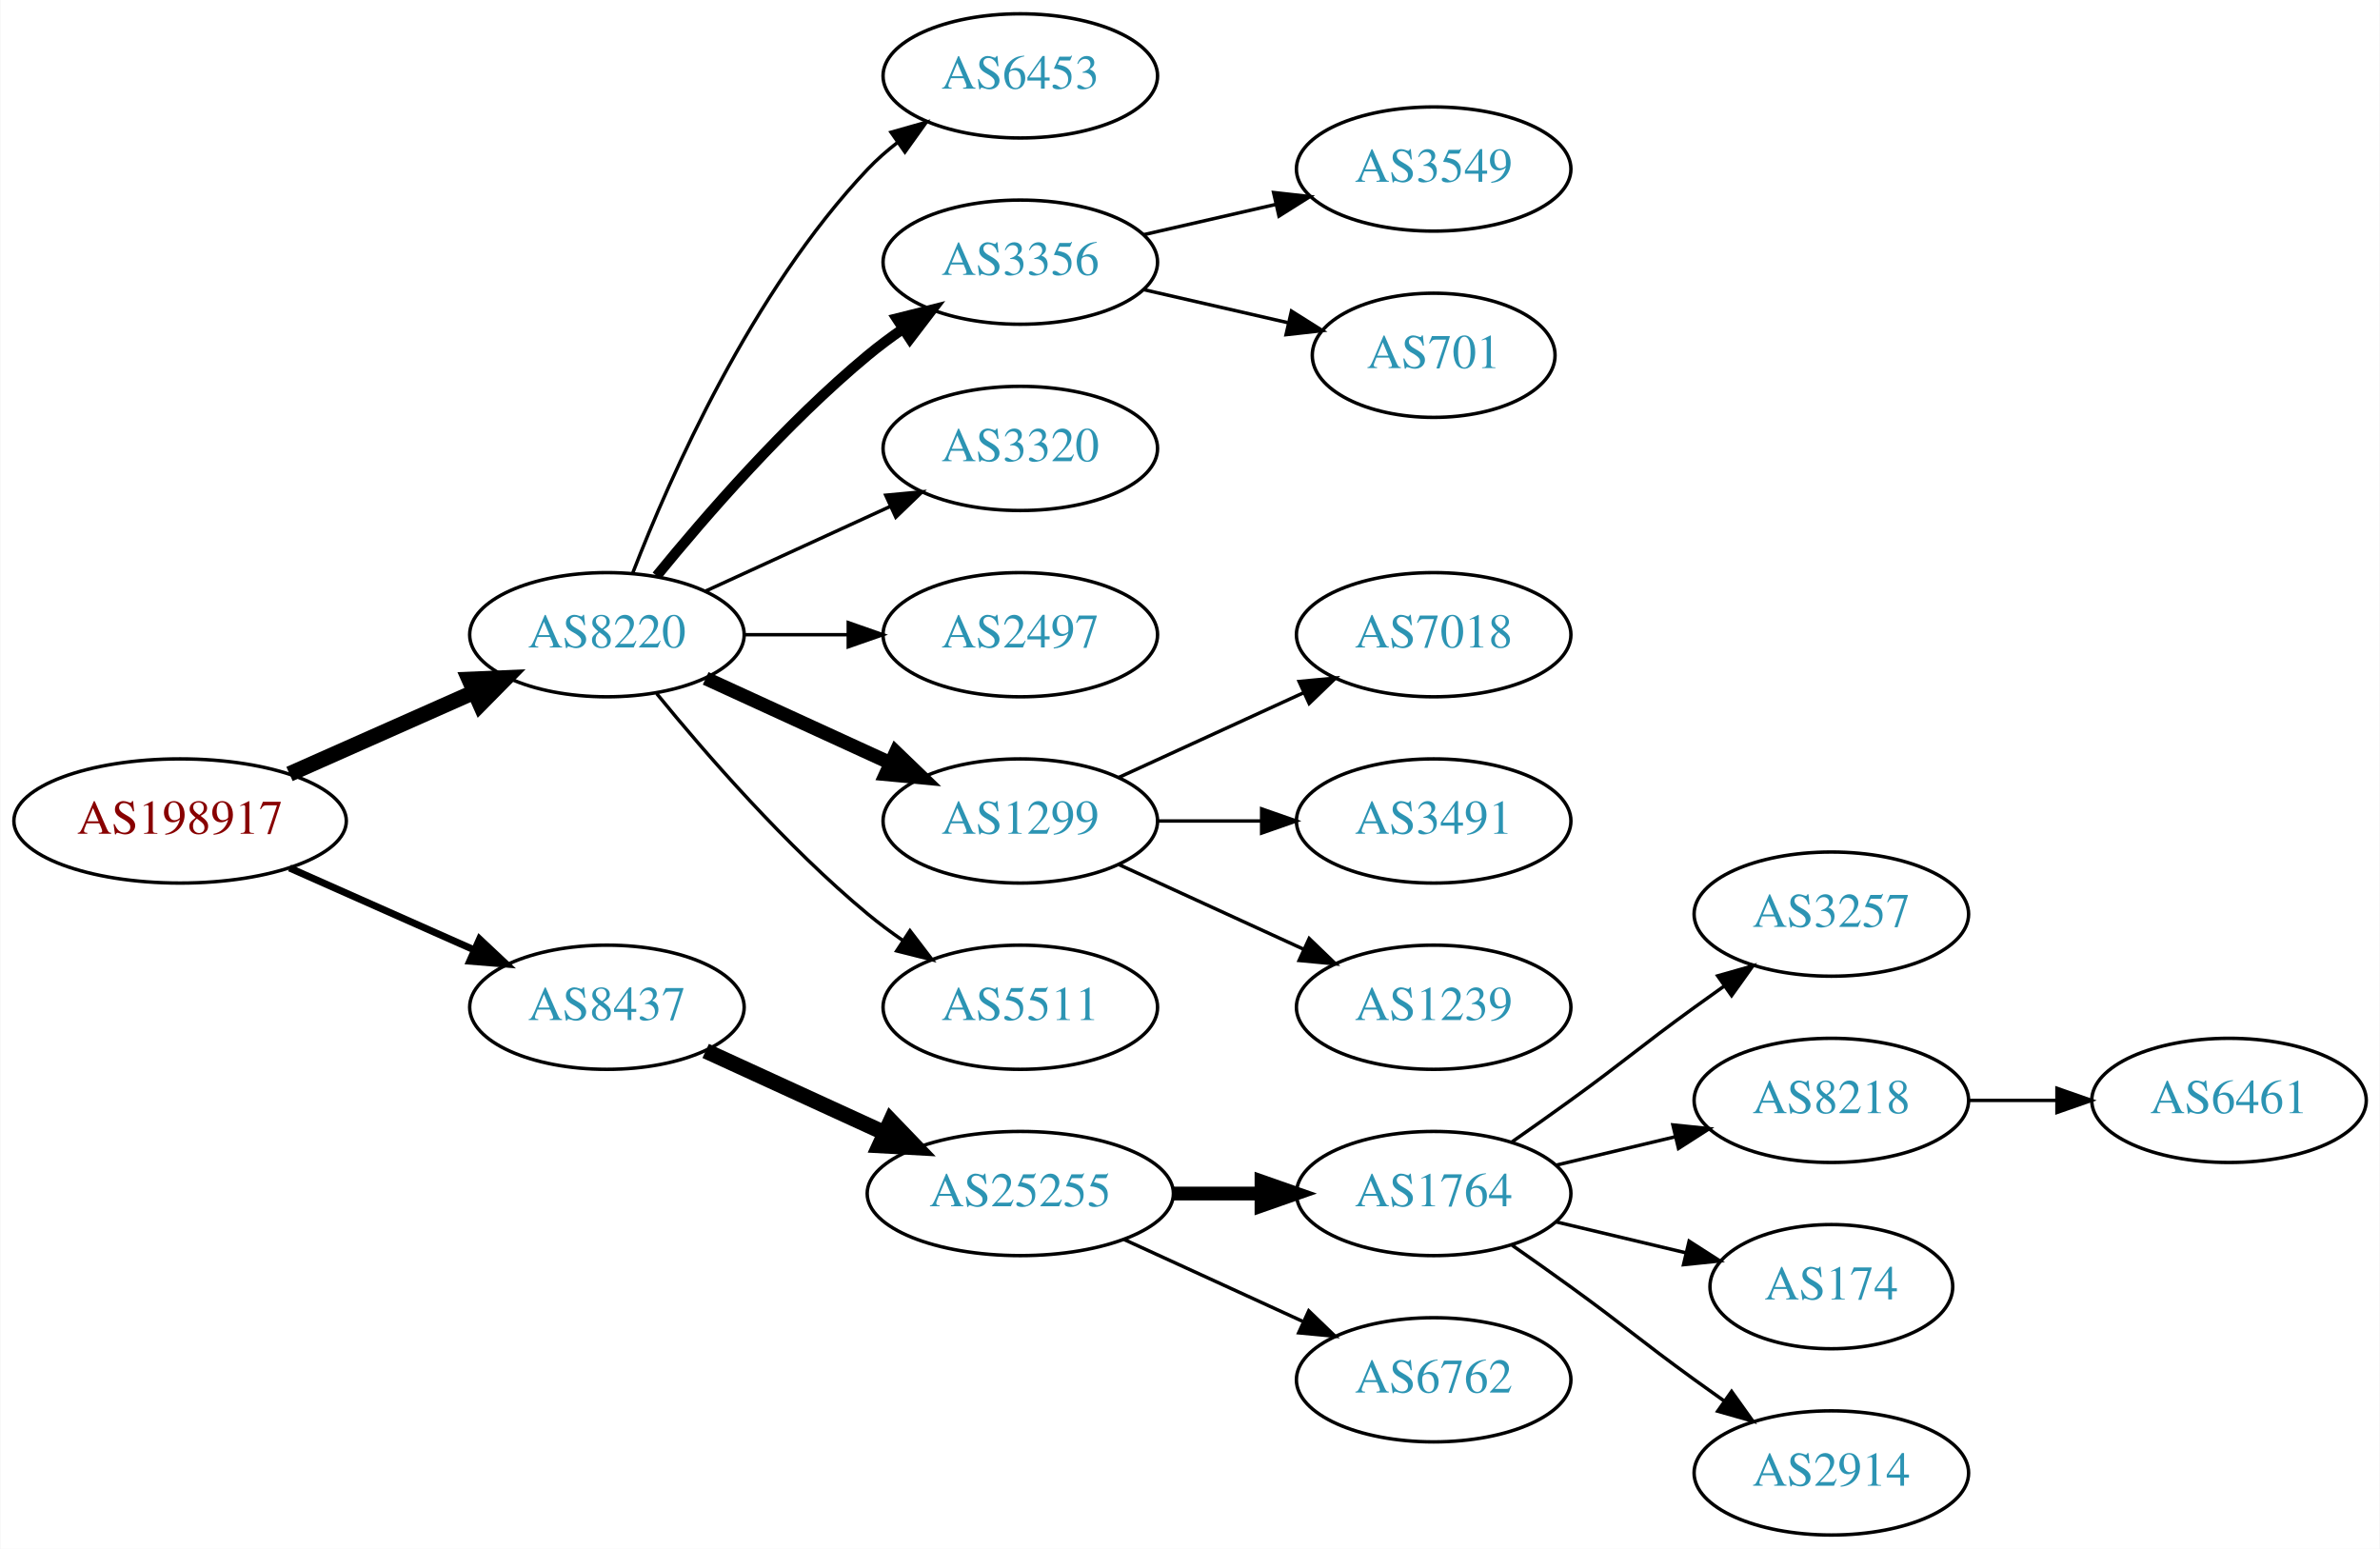
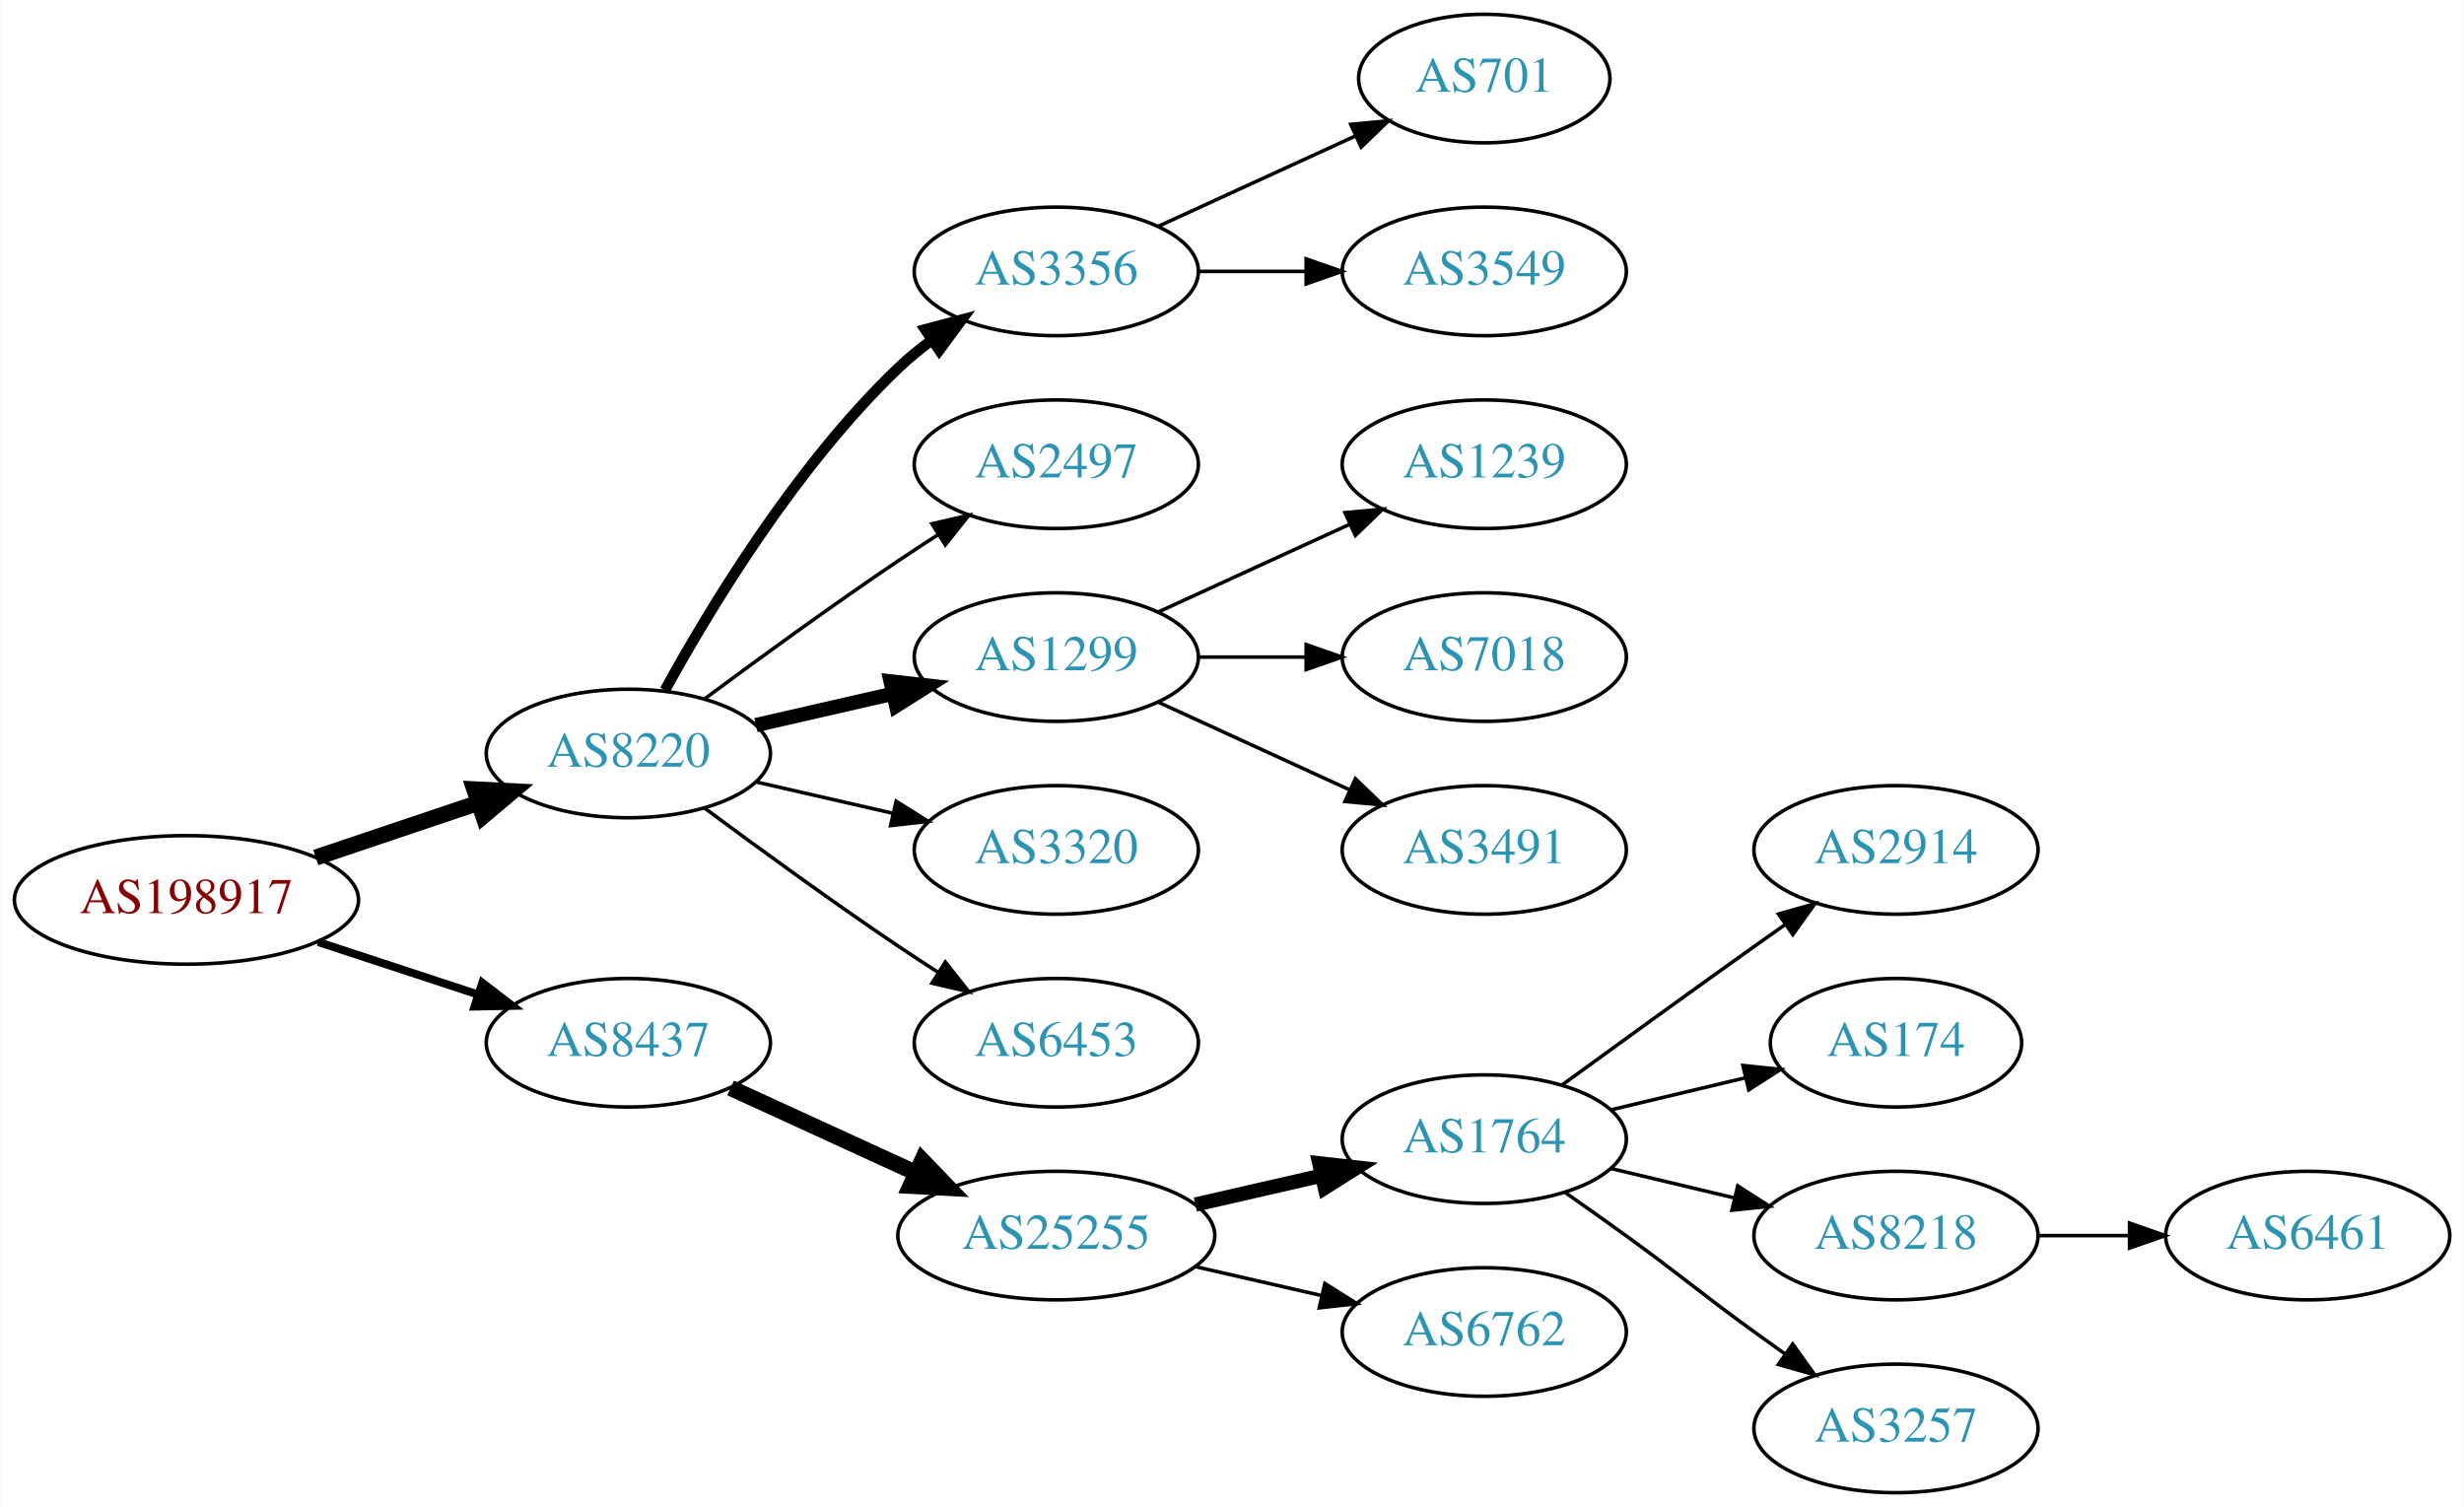
- <svg xmlns="http://www.w3.org/2000/svg" xmlns:xlink="http://www.w3.org/1999/xlink" width="690pt" height="449pt" viewBox="0.00 0.00 689.76 449.00">
-   <g id="graph0" class="graph" transform="scale(1 1) rotate(0) translate(4 445)">
-     <polygon fill="white" stroke="none" points="-4,4 -4,-445 685.755,-445 685.755,4 -4,4" />
+ <svg xmlns="http://www.w3.org/2000/svg" xmlns:xlink="http://www.w3.org/1999/xlink" width="690pt" height="422pt" viewBox="0.00 0.00 689.76 422.00">
+   <g id="graph0" class="graph" transform="scale(1 1) rotate(0) translate(4 418)">
+     <polygon fill="white" stroke="none" points="-4,4 -4,-418 685.755,-418 685.755,4 -4,4" />
    <g id="node1" class="node">
      <g id="a_node1">
        <a xlink:href="/asn/198917" xlink:title="AS198917 ~ Flughafen Linz GesmbH [AT]">
-           <ellipse fill="#ffffff" stroke="black" cx="48.096" cy="-207" rx="48.192" ry="18" />
-           <text text-anchor="middle" x="48.096" y="-203.3" font-family="Times,serif" font-size="14.00" fill="#880000">AS198917</text>
+           <ellipse fill="#ffffff" stroke="black" cx="48.096" cy="-166" rx="48.192" ry="18" />
+           <text text-anchor="middle" x="48.096" y="-162.3" font-family="Times,serif" font-size="14.00" fill="#880000">AS198917</text>
        </a>
      </g>
    </g>
    <g id="node2" class="node">
      <g id="a_node2">
        <a xlink:href="/asn/8220" xlink:title="AS8220 ~ COLT [GB]">
-           <ellipse fill="#ffffff" stroke="black" cx="171.838" cy="-261" rx="39.794" ry="18" />
-           <text text-anchor="middle" x="171.838" y="-257.3" font-family="Times,serif" font-size="14.00" fill="#2c94b3">AS8220</text>
+           <ellipse fill="#ffffff" stroke="black" cx="171.838" cy="-207" rx="39.794" ry="18" />
+           <text text-anchor="middle" x="171.838" y="-203.3" font-family="Times,serif" font-size="14.00" fill="#2c94b3">AS8220</text>
        </a>
      </g>
    </g>
    <g id="edge1" class="edge">
-       <path fill="none" stroke="black" stroke-width="4.5" d="M79.816,-220.626C96.101,-227.85 116.238,-236.781 133.427,-244.406" />
-       <polygon fill="black" stroke="black" stroke-width="4.5" points="131.893,-248.033 142.631,-248.488 135.086,-240.834 131.893,-248.033" />
+       <path fill="none" stroke="black" stroke-width="4.5" d="M84.309,-177.859C98.459,-182.624 114.874,-188.152 129.578,-193.105" />
+       <polygon fill="black" stroke="black" stroke-width="4.5" points="128.703,-196.965 139.437,-196.425 131.217,-189.502 128.703,-196.965" />
    </g>
    <g id="node3" class="node">
      <g id="a_node3">
        <a xlink:href="/asn/8437" xlink:title="AS8437 ~ Hutchison Drei Austria GmbH [AT]">
-           <ellipse fill="#ffffff" stroke="black" cx="171.838" cy="-153" rx="39.794" ry="18" />
-           <text text-anchor="middle" x="171.838" y="-149.3" font-family="Times,serif" font-size="14.00" fill="#2c94b3">AS8437</text>
+           <ellipse fill="#ffffff" stroke="black" cx="171.838" cy="-126" rx="39.794" ry="18" />
+           <text text-anchor="middle" x="171.838" y="-122.3" font-family="Times,serif" font-size="14.00" fill="#2c94b3">AS8437</text>
        </a>
      </g>
    </g>
    <g id="edge2" class="edge">
-       <path fill="none" stroke="black" stroke-width="2.045" d="M79.816,-193.374C96.101,-186.15 116.238,-177.219 133.427,-169.594" />
-       <polygon fill="black" stroke="black" stroke-width="2.045" points="134.909,-172.766 142.631,-165.512 132.07,-166.367 134.909,-172.766" />
+       <path fill="none" stroke="black" stroke-width="2.25" d="M84.964,-154.215C98.983,-149.609 115.143,-144.299 129.637,-139.537" />
+       <polygon fill="black" stroke="black" stroke-width="2.25" points="130.95,-142.79 139.358,-136.343 128.765,-136.14 130.95,-142.79" />
    </g>
    <g id="node4" class="node">
      <g id="a_node4">
-         <a xlink:href="/asn/6453" xlink:title="AS6453 ~ TATA COMMUNICATIONS (AMERICA) INC [US]">
-           <ellipse fill="#ffffff" stroke="black" cx="291.681" cy="-423" rx="39.794" ry="18" />
-           <text text-anchor="middle" x="291.681" y="-419.3" font-family="Times,serif" font-size="14.00" fill="#2c94b3">AS6453</text>
+         <a xlink:href="/asn/3356" xlink:title="AS3356 ~ Level 3 Parent, LLC [US]">
+           <ellipse fill="#ffffff" stroke="black" cx="291.681" cy="-342" rx="39.794" ry="18" />
+           <text text-anchor="middle" x="291.681" y="-338.3" font-family="Times,serif" font-size="14.00" fill="#2c94b3">AS3356</text>
        </a>
      </g>
    </g>
    <g id="edge3" class="edge">
-       <path fill="none" stroke="black" d="M179.361,-278.994C190.112,-306.728 213.769,-360.429 247.484,-396 250.07,-398.728 252.988,-401.294 256.056,-403.677" />
-       <polygon fill="black" stroke="black" points="254.21,-406.658 264.404,-409.543 258.234,-400.93 254.21,-406.658" />
+       <path fill="none" stroke="black" stroke-width="3" d="M182.079,-224.713C194.625,-247.561 218.802,-287.611 247.484,-315 250.353,-317.739 253.542,-320.347 256.851,-322.785" />
+       <polygon fill="black" stroke="black" stroke-width="3" points="254.974,-325.742 265.21,-328.477 258.914,-319.956 254.974,-325.742" />
    </g>
    <g id="node5" class="node">
      <g id="a_node5">
-         <a xlink:href="/asn/3356" xlink:title="AS3356 ~ Level 3 Parent, LLC [US]">
-           <ellipse fill="#ffffff" stroke="black" cx="291.681" cy="-369" rx="39.794" ry="18" />
-           <text text-anchor="middle" x="291.681" y="-365.3" font-family="Times,serif" font-size="14.00" fill="#2c94b3">AS3356</text>
+         <a xlink:href="/asn/2497" xlink:title="AS2497 ~ Internet Initiative Japan Inc. [JP]">
+           <ellipse fill="#ffffff" stroke="black" cx="291.681" cy="-288" rx="39.794" ry="18" />
+           <text text-anchor="middle" x="291.681" y="-284.3" font-family="Times,serif" font-size="14.00" fill="#2c94b3">AS2497</text>
        </a>
      </g>
    </g>
    <g id="edge4" class="edge">
-       <path fill="none" stroke="black" stroke-width="3" d="M186.257,-278.065C200.372,-295.375 223.786,-322.345 247.484,-342 250.701,-344.668 254.201,-347.27 257.772,-349.741" />
-       <polygon fill="black" stroke="black" stroke-width="3" points="255.85,-352.666 266.128,-355.236 259.695,-346.817 255.85,-352.666" />
+       <path fill="none" stroke="black" d="M193.168,-222.277C208.031,-233.304 228.775,-248.407 247.484,-261 251.033,-263.389 254.784,-265.839 258.532,-268.242" />
+       <polygon fill="black" stroke="black" points="256.858,-271.325 267.181,-273.712 260.6,-265.409 256.858,-271.325" />
    </g>
    <g id="node6" class="node">
      <g id="a_node6">
-         <a xlink:href="/asn/3320" xlink:title="AS3320 ~ DTAG [DE]">
-           <ellipse fill="#ffffff" stroke="black" cx="291.681" cy="-315" rx="39.794" ry="18" />
-           <text text-anchor="middle" x="291.681" y="-311.3" font-family="Times,serif" font-size="14.00" fill="#2c94b3">AS3320</text>
+         <a xlink:href="/asn/1299" xlink:title="AS1299 ~ Telia Carrier [EU]">
+           <ellipse fill="#ffffff" stroke="black" cx="291.681" cy="-234" rx="39.794" ry="18" />
+           <text text-anchor="middle" x="291.681" y="-230.3" font-family="Times,serif" font-size="14.00" fill="#2c94b3">AS1299</text>
        </a>
      </g>
    </g>
    <g id="edge5" class="edge">
-       <path fill="none" stroke="black" d="M200.467,-273.661C216.424,-280.973 236.694,-290.261 253.977,-298.181" />
-       <polygon fill="black" stroke="black" points="252.676,-301.435 263.225,-302.419 255.592,-295.071 252.676,-301.435" />
+       <path fill="none" stroke="black" stroke-width="4" d="M207.557,-214.955C219.557,-217.704 233.178,-220.825 245.871,-223.733" />
+       <polygon fill="black" stroke="black" stroke-width="4" points="245.273,-227.187 255.802,-226.009 246.836,-220.364 245.273,-227.187" />
    </g>
    <g id="node7" class="node">
      <g id="a_node7">
-         <a xlink:href="/asn/2497" xlink:title="AS2497 ~ Internet Initiative Japan Inc. [JP]">
-           <ellipse fill="#ffffff" stroke="black" cx="291.681" cy="-261" rx="39.794" ry="18" />
-           <text text-anchor="middle" x="291.681" y="-257.3" font-family="Times,serif" font-size="14.00" fill="#2c94b3">AS2497</text>
+         <a xlink:href="/asn/3320" xlink:title="AS3320 ~ DTAG [DE]">
+           <ellipse fill="#ffffff" stroke="black" cx="291.681" cy="-180" rx="39.794" ry="18" />
+           <text text-anchor="middle" x="291.681" y="-176.3" font-family="Times,serif" font-size="14.00" fill="#2c94b3">AS3320</text>
        </a>
      </g>
    </g>
    <g id="edge6" class="edge">
-       <path fill="none" stroke="black" d="M211.751,-261C221.304,-261 231.654,-261 241.616,-261" />
-       <polygon fill="black" stroke="black" points="241.809,-264.5 251.809,-261 241.809,-257.5 241.809,-264.5" />
+       <path fill="none" stroke="black" d="M207.557,-199.045C219.557,-196.296 233.178,-193.175 245.871,-190.267" />
+       <polygon fill="black" stroke="black" points="246.836,-193.636 255.802,-187.991 245.273,-186.813 246.836,-193.636" />
    </g>
    <g id="node8" class="node">
      <g id="a_node8">
-         <a xlink:href="/asn/1299" xlink:title="AS1299 ~ Telia Carrier [EU]">
-           <ellipse fill="#ffffff" stroke="black" cx="291.681" cy="-207" rx="39.794" ry="18" />
-           <text text-anchor="middle" x="291.681" y="-203.3" font-family="Times,serif" font-size="14.00" fill="#2c94b3">AS1299</text>
+         <a xlink:href="/asn/6453" xlink:title="AS6453 ~ TATA COMMUNICATIONS (AMERICA) INC [US]">
+           <ellipse fill="#ffffff" stroke="black" cx="291.681" cy="-126" rx="39.794" ry="18" />
+           <text text-anchor="middle" x="291.681" y="-122.3" font-family="Times,serif" font-size="14.00" fill="#2c94b3">AS6453</text>
        </a>
      </g>
    </g>
    <g id="edge7" class="edge">
-       <path fill="none" stroke="black" stroke-width="4" d="M200.467,-248.339C216.424,-241.027 236.694,-231.739 253.977,-223.819" />
-       <polygon fill="black" stroke="black" stroke-width="4" points="255.592,-226.929 263.225,-219.581 252.676,-220.565 255.592,-226.929" />
+       <path fill="none" stroke="black" d="M193.168,-191.723C208.031,-180.696 228.775,-165.593 247.484,-153 251.033,-150.611 254.784,-148.161 258.532,-145.758" />
+       <polygon fill="black" stroke="black" points="260.6,-148.591 267.181,-140.288 256.858,-142.675 260.6,-148.591" />
+     </g>
+     <g id="node14" class="node">
+       <g id="a_node14">
+         <a xlink:href="/asn/25255" xlink:title="AS25255 ~ ==&gt; TELE2 AUSTRIA &lt;== [AT]">
+           <ellipse fill="#ffffff" stroke="black" cx="291.681" cy="-72" rx="44.393" ry="18" />
+           <text text-anchor="middle" x="291.681" y="-68.3" font-family="Times,serif" font-size="14.00" fill="#2c94b3">AS25255</text>
+         </a>
+       </g>
+     </g>
+     <g id="edge13" class="edge">
+       <path fill="none" stroke="black" stroke-width="4.5" d="M200.467,-113.339C215.965,-106.238 235.531,-97.272 252.478,-89.506" />
+       <polygon fill="black" stroke="black" stroke-width="4.5" points="254.13,-93.08 261.58,-85.335 250.849,-85.921 254.13,-93.08" />
    </g>
    <g id="node9" class="node">
      <g id="a_node9">
-         <a xlink:href="/asn/5511" xlink:title="AS5511 ~ Orange S.A. [FR]">
-           <ellipse fill="#ffffff" stroke="black" cx="291.681" cy="-153" rx="39.794" ry="18" />
-           <text text-anchor="middle" x="291.681" y="-149.3" font-family="Times,serif" font-size="14.00" fill="#2c94b3">AS5511</text>
+         <a xlink:href="/asn/701" xlink:title="AS701 ~ UUNET [US]">
+           <ellipse fill="#ffffff" stroke="black" cx="411.523" cy="-396" rx="35.194" ry="18" />
+           <text text-anchor="middle" x="411.523" y="-392.3" font-family="Times,serif" font-size="14.00" fill="#2c94b3">AS701</text>
        </a>
      </g>
    </g>
    <g id="edge8" class="edge">
-       <path fill="none" stroke="black" d="M186.257,-243.935C200.372,-226.625 223.786,-199.655 247.484,-180 250.701,-177.332 254.201,-174.73 257.772,-172.259" />
-       <polygon fill="black" stroke="black" points="259.695,-175.183 266.128,-166.764 255.85,-169.334 259.695,-175.183" />
-     </g>
-     <g id="node15" class="node">
-       <g id="a_node15">
-         <a xlink:href="/asn/25255" xlink:title="AS25255 ~ ==&gt; TELE2 AUSTRIA &lt;== [AT]">
-           <ellipse fill="#ffffff" stroke="black" cx="291.681" cy="-99" rx="44.393" ry="18" />
-           <text text-anchor="middle" x="291.681" y="-95.3" font-family="Times,serif" font-size="14.00" fill="#2c94b3">AS25255</text>
-         </a>
-       </g>
-     </g>
-     <g id="edge14" class="edge">
-       <path fill="none" stroke="black" stroke-width="4.5" d="M200.467,-140.339C215.965,-133.238 235.531,-124.272 252.478,-116.506" />
-       <polygon fill="black" stroke="black" stroke-width="4.5" points="254.13,-120.08 261.58,-112.335 250.849,-112.921 254.13,-120.08" />
+       <path fill="none" stroke="black" d="M320.309,-354.661C336.726,-362.183 357.707,-371.798 375.304,-379.861" />
+       <polygon fill="black" stroke="black" points="374.132,-383.174 384.681,-384.158 377.048,-376.811 374.132,-383.174" />
    </g>
    <g id="node10" class="node">
      <g id="a_node10">
        <a xlink:href="/asn/3549" xlink:title="AS3549 ~ Level 3 Parent, LLC [US]">
-           <ellipse fill="#ffffff" stroke="black" cx="411.523" cy="-396" rx="39.794" ry="18" />
-           <text text-anchor="middle" x="411.523" y="-392.3" font-family="Times,serif" font-size="14.00" fill="#2c94b3">AS3549</text>
+           <ellipse fill="#ffffff" stroke="black" cx="411.523" cy="-342" rx="39.794" ry="18" />
+           <text text-anchor="middle" x="411.523" y="-338.3" font-family="Times,serif" font-size="14.00" fill="#2c94b3">AS3549</text>
        </a>
      </g>
    </g>
    <g id="edge9" class="edge">
-       <path fill="none" stroke="black" d="M327.4,-376.955C339.4,-379.704 353.021,-382.825 365.713,-385.733" />
-       <polygon fill="black" stroke="black" points="365.116,-389.187 375.645,-388.009 366.679,-382.364 365.116,-389.187" />
+       <path fill="none" stroke="black" d="M331.593,-342C341.146,-342 351.496,-342 361.459,-342" />
+       <polygon fill="black" stroke="black" points="361.651,-345.5 371.651,-342 361.651,-338.5 361.651,-345.5" />
    </g>
    <g id="node11" class="node">
      <g id="a_node11">
-         <a xlink:href="/asn/701" xlink:title="AS701 ~ UUNET [US]">
-           <ellipse fill="#ffffff" stroke="black" cx="411.523" cy="-342" rx="35.194" ry="18" />
-           <text text-anchor="middle" x="411.523" y="-338.3" font-family="Times,serif" font-size="14.00" fill="#2c94b3">AS701</text>
+         <a xlink:href="/asn/1239" xlink:title="AS1239 ~ Sprint [US]">
+           <ellipse fill="#ffffff" stroke="black" cx="411.523" cy="-288" rx="39.794" ry="18" />
+           <text text-anchor="middle" x="411.523" y="-284.3" font-family="Times,serif" font-size="14.00" fill="#2c94b3">AS1239</text>
        </a>
      </g>
    </g>
    <g id="edge10" class="edge">
-       <path fill="none" stroke="black" d="M327.4,-361.045C340.492,-358.045 355.514,-354.604 369.155,-351.478" />
-       <polygon fill="black" stroke="black" points="370.297,-354.807 379.262,-349.162 368.733,-347.984 370.297,-354.807" />
+       <path fill="none" stroke="black" d="M320.309,-246.661C336.266,-253.973 356.537,-263.261 373.82,-271.181" />
+       <polygon fill="black" stroke="black" points="372.518,-274.435 383.067,-275.419 375.434,-268.071 372.518,-274.435" />
    </g>
    <g id="node12" class="node">
      <g id="a_node12">
        <a xlink:href="/asn/7018" xlink:title="AS7018 ~ AT&amp;T Services, Inc. [US]">
-           <ellipse fill="#ffffff" stroke="black" cx="411.523" cy="-261" rx="39.794" ry="18" />
-           <text text-anchor="middle" x="411.523" y="-257.3" font-family="Times,serif" font-size="14.00" fill="#2c94b3">AS7018</text>
+           <ellipse fill="#ffffff" stroke="black" cx="411.523" cy="-234" rx="39.794" ry="18" />
+           <text text-anchor="middle" x="411.523" y="-230.3" font-family="Times,serif" font-size="14.00" fill="#2c94b3">AS7018</text>
        </a>
      </g>
    </g>
    <g id="edge11" class="edge">
-       <path fill="none" stroke="black" d="M320.309,-219.661C336.266,-226.973 356.537,-236.261 373.82,-244.181" />
-       <polygon fill="black" stroke="black" points="372.518,-247.435 383.067,-248.419 375.434,-241.071 372.518,-247.435" />
+       <path fill="none" stroke="black" d="M331.593,-234C341.146,-234 351.496,-234 361.459,-234" />
+       <polygon fill="black" stroke="black" points="361.651,-237.5 371.651,-234 361.651,-230.5 361.651,-237.5" />
    </g>
    <g id="node13" class="node">
      <g id="a_node13">
        <a xlink:href="/asn/3491" xlink:title="AS3491 ~ PCCW Global, Inc. [US]">
-           <ellipse fill="#ffffff" stroke="black" cx="411.523" cy="-207" rx="39.794" ry="18" />
-           <text text-anchor="middle" x="411.523" y="-203.3" font-family="Times,serif" font-size="14.00" fill="#2c94b3">AS3491</text>
+           <ellipse fill="#ffffff" stroke="black" cx="411.523" cy="-180" rx="39.794" ry="18" />
+           <text text-anchor="middle" x="411.523" y="-176.3" font-family="Times,serif" font-size="14.00" fill="#2c94b3">AS3491</text>
        </a>
      </g>
    </g>
    <g id="edge12" class="edge">
-       <path fill="none" stroke="black" d="M331.593,-207C341.146,-207 351.496,-207 361.459,-207" />
-       <polygon fill="black" stroke="black" points="361.651,-210.5 371.651,-207 361.651,-203.5 361.651,-210.5" />
-     </g>
-     <g id="node14" class="node">
-       <g id="a_node14">
-         <a xlink:href="/asn/1239" xlink:title="AS1239 ~ Sprint [US]">
-           <ellipse fill="#ffffff" stroke="black" cx="411.523" cy="-153" rx="39.794" ry="18" />
-           <text text-anchor="middle" x="411.523" y="-149.3" font-family="Times,serif" font-size="14.00" fill="#2c94b3">AS1239</text>
-         </a>
-       </g>
-     </g>
-     <g id="edge13" class="edge">
-       <path fill="none" stroke="black" d="M320.309,-194.339C336.266,-187.027 356.537,-177.739 373.82,-169.819" />
-       <polygon fill="black" stroke="black" points="375.434,-172.929 383.067,-165.581 372.518,-166.565 375.434,-172.929" />
-     </g>
-     <g id="node16" class="node">
-       <g id="a_node16">
+       <path fill="none" stroke="black" d="M320.309,-221.339C336.266,-214.027 356.537,-204.739 373.82,-196.819" />
+       <polygon fill="black" stroke="black" points="375.434,-199.929 383.067,-192.581 372.518,-193.565 375.434,-199.929" />
+     </g>
+     <g id="node15" class="node">
+       <g id="a_node15">
        <a xlink:href="/asn/1764" xlink:title="AS1764 ~ NEXTLAYER-AS [AT]">
          <ellipse fill="#ffffff" stroke="black" cx="411.523" cy="-99" rx="39.794" ry="18" />
          <text text-anchor="middle" x="411.523" y="-95.3" font-family="Times,serif" font-size="14.00" fill="#2c94b3">AS1764</text>
        </a>
      </g>
    </g>
-     <g id="edge15" class="edge">
-       <path fill="none" stroke="black" stroke-width="4" d="M335.892,-99C344.204,-99 352.967,-99 361.449,-99" />
-       <polygon fill="black" stroke="black" stroke-width="4" points="361.608,-102.5 371.608,-99 361.608,-95.5 361.608,-102.5" />
-     </g>
-     <g id="node17" class="node">
-       <g id="a_node17">
+     <g id="edge14" class="edge">
+       <path fill="none" stroke="black" stroke-width="4" d="M330.615,-80.692C341.856,-83.267 354.269,-86.111 365.892,-88.774" />
+       <polygon fill="black" stroke="black" stroke-width="4" points="365.324,-92.235 375.853,-91.056 366.888,-85.412 365.324,-92.235" />
+     </g>
+     <g id="node16" class="node">
+       <g id="a_node16">
        <a xlink:href="/asn/6762" xlink:title="AS6762 ~ TELECOM ITALIA SPARKLE S.p.A. [IT]">
          <ellipse fill="#ffffff" stroke="black" cx="411.523" cy="-45" rx="39.794" ry="18" />
          <text text-anchor="middle" x="411.523" y="-41.3" font-family="Times,serif" font-size="14.00" fill="#2c94b3">AS6762</text>
        </a>
      </g>
    </g>
+     <g id="edge15" class="edge">
+       <path fill="none" stroke="black" d="M330.615,-63.308C341.856,-60.733 354.269,-57.889 365.892,-55.226" />
+       <polygon fill="black" stroke="black" points="366.888,-58.589 375.853,-52.944 365.324,-51.765 366.888,-58.589" />
+     </g>
+     <g id="node17" class="node">
+       <g id="a_node17">
+         <a xlink:href="/asn/2914" xlink:title="AS2914 ~ NTT America, Inc. [US]">
+           <ellipse fill="#ffffff" stroke="black" cx="526.816" cy="-180" rx="39.794" ry="18" />
+           <text text-anchor="middle" x="526.816" y="-176.3" font-family="Times,serif" font-size="14.00" fill="#2c94b3">AS2914</text>
+         </a>
+       </g>
+     </g>
    <g id="edge16" class="edge">
-       <path fill="none" stroke="black" d="M321.81,-85.652C337.421,-78.498 356.819,-69.609 373.491,-61.969" />
-       <polygon fill="black" stroke="black" points="375.31,-64.986 382.943,-57.638 372.394,-58.622 375.31,-64.986" />
+       <path fill="none" stroke="black" d="M433.371,-114.222C448.305,-125.091 468.919,-140.025 487.17,-153 489.99,-155.005 492.933,-157.085 495.881,-159.159" />
+       <polygon fill="black" stroke="black" points="493.908,-162.05 504.106,-164.926 497.927,-156.319 493.908,-162.05" />
    </g>
    <g id="node18" class="node">
      <g id="a_node18">
-         <a xlink:href="/asn/3257" xlink:title="AS3257 ~ GTT [DE]">
-           <ellipse fill="#ffffff" stroke="black" cx="526.816" cy="-180" rx="39.794" ry="18" />
-           <text text-anchor="middle" x="526.816" y="-176.3" font-family="Times,serif" font-size="14.00" fill="#2c94b3">AS3257</text>
+         <a xlink:href="/asn/174" xlink:title="AS174 ~ Cogent Communications [US]">
+           <ellipse fill="#ffffff" stroke="black" cx="526.816" cy="-126" rx="35.194" ry="18" />
+           <text text-anchor="middle" x="526.816" y="-122.3" font-family="Times,serif" font-size="14.00" fill="#2c94b3">AS174</text>
        </a>
      </g>
    </g>
    <g id="edge17" class="edge">
-       <path fill="none" stroke="black" d="M434.28,-114.009C439.815,-117.879 445.733,-122.064 451.17,-126 467.369,-137.729 470.97,-141.271 487.17,-153 489.973,-155.029 492.904,-157.125 495.845,-159.21" />
-       <polygon fill="black" stroke="black" points="493.867,-162.097 504.059,-164.991 497.896,-156.373 493.867,-162.097" />
+       <path fill="none" stroke="black" d="M447.13,-107.248C458.925,-110.058 472.229,-113.229 484.497,-116.153" />
+       <polygon fill="black" stroke="black" points="483.963,-119.624 494.502,-118.537 485.586,-112.814 483.963,-119.624" />
    </g>
    <g id="node19" class="node">
      <g id="a_node19">
        <a xlink:href="/asn/8218" xlink:title="AS8218 ~ legacy Neotelecoms [FR]">
-           <ellipse fill="#ffffff" stroke="black" cx="526.816" cy="-126" rx="39.794" ry="18" />
-           <text text-anchor="middle" x="526.816" y="-122.3" font-family="Times,serif" font-size="14.00" fill="#2c94b3">AS8218</text>
+           <ellipse fill="#ffffff" stroke="black" cx="526.816" cy="-72" rx="39.794" ry="18" />
+           <text text-anchor="middle" x="526.816" y="-68.3" font-family="Times,serif" font-size="14.00" fill="#2c94b3">AS8218</text>
        </a>
      </g>
    </g>
    <g id="edge18" class="edge">
-       <path fill="none" stroke="black" d="M447.13,-107.248C458.002,-109.838 470.156,-112.735 481.598,-115.462" />
-       <polygon fill="black" stroke="black" points="480.882,-118.889 491.421,-117.803 482.505,-112.08 480.882,-118.889" />
+       <path fill="none" stroke="black" d="M447.13,-90.752C458.002,-88.162 470.156,-85.265 481.598,-82.538" />
+       <polygon fill="black" stroke="black" points="482.505,-85.92 491.421,-80.197 480.882,-79.111 482.505,-85.92" />
    </g>
    <g id="node20" class="node">
      <g id="a_node20">
-         <a xlink:href="/asn/174" xlink:title="AS174 ~ Cogent Communications [US]">
-           <ellipse fill="#ffffff" stroke="black" cx="526.816" cy="-72" rx="35.194" ry="18" />
-           <text text-anchor="middle" x="526.816" y="-68.3" font-family="Times,serif" font-size="14.00" fill="#2c94b3">AS174</text>
+         <a xlink:href="/asn/3257" xlink:title="AS3257 ~ GTT [DE]">
+           <ellipse fill="#ffffff" stroke="black" cx="526.816" cy="-18" rx="39.794" ry="18" />
+           <text text-anchor="middle" x="526.816" y="-14.3" font-family="Times,serif" font-size="14.00" fill="#2c94b3">AS3257</text>
        </a>
      </g>
    </g>
    <g id="edge19" class="edge">
-       <path fill="none" stroke="black" d="M447.13,-90.752C458.925,-87.942 472.229,-84.771 484.497,-81.847" />
-       <polygon fill="black" stroke="black" points="485.586,-85.186 494.502,-79.463 483.963,-78.376 485.586,-85.186" />
+       <path fill="none" stroke="black" d="M434.28,-83.991C439.815,-80.121 445.733,-75.936 451.17,-72 467.369,-60.271 470.97,-56.729 487.17,-45 489.973,-42.971 492.904,-40.875 495.845,-38.791" />
+       <polygon fill="black" stroke="black" points="497.896,-41.627 504.059,-33.009 493.867,-35.903 497.896,-41.627" />
    </g>
    <g id="node21" class="node">
      <g id="a_node21">
-         <a xlink:href="/asn/2914" xlink:title="AS2914 ~ NTT America, Inc. [US]">
-           <ellipse fill="#ffffff" stroke="black" cx="526.816" cy="-18" rx="39.794" ry="18" />
-           <text text-anchor="middle" x="526.816" y="-14.3" font-family="Times,serif" font-size="14.00" fill="#2c94b3">AS2914</text>
+         <a xlink:href="/asn/6461" xlink:title="AS6461 ~ Zayo Bandwidth [US]">
+           <ellipse fill="#ffffff" stroke="black" cx="642.109" cy="-72" rx="39.794" ry="18" />
+           <text text-anchor="middle" x="642.109" y="-68.3" font-family="Times,serif" font-size="14.00" fill="#2c94b3">AS6461</text>
        </a>
      </g>
    </g>
    <g id="edge20" class="edge">
-       <path fill="none" stroke="black" d="M434.28,-83.991C439.815,-80.121 445.733,-75.936 451.17,-72 467.369,-60.271 470.97,-56.729 487.17,-45 489.973,-42.971 492.904,-40.875 495.845,-38.791" />
-       <polygon fill="black" stroke="black" points="497.896,-41.627 504.059,-33.009 493.867,-35.903 497.896,-41.627" />
-     </g>
-     <g id="node22" class="node">
-       <g id="a_node22">
-         <a xlink:href="/asn/6461" xlink:title="AS6461 ~ Zayo Bandwidth [US]">
-           <ellipse fill="#ffffff" stroke="black" cx="642.109" cy="-126" rx="39.794" ry="18" />
-           <text text-anchor="middle" x="642.109" y="-122.3" font-family="Times,serif" font-size="14.00" fill="#2c94b3">AS6461</text>
-         </a>
-       </g>
-     </g>
-     <g id="edge21" class="edge">
-       <path fill="none" stroke="black" d="M566.488,-126C574.691,-126 583.455,-126 591.987,-126" />
-       <polygon fill="black" stroke="black" points="592.227,-129.5 602.226,-126 592.226,-122.5 592.227,-129.5" />
+       <path fill="none" stroke="black" d="M566.488,-72C574.691,-72 583.455,-72 591.987,-72" />
+       <polygon fill="black" stroke="black" points="592.227,-75.5 602.226,-72 592.226,-68.5 592.227,-75.5" />
    </g>
  </g>
</svg>
